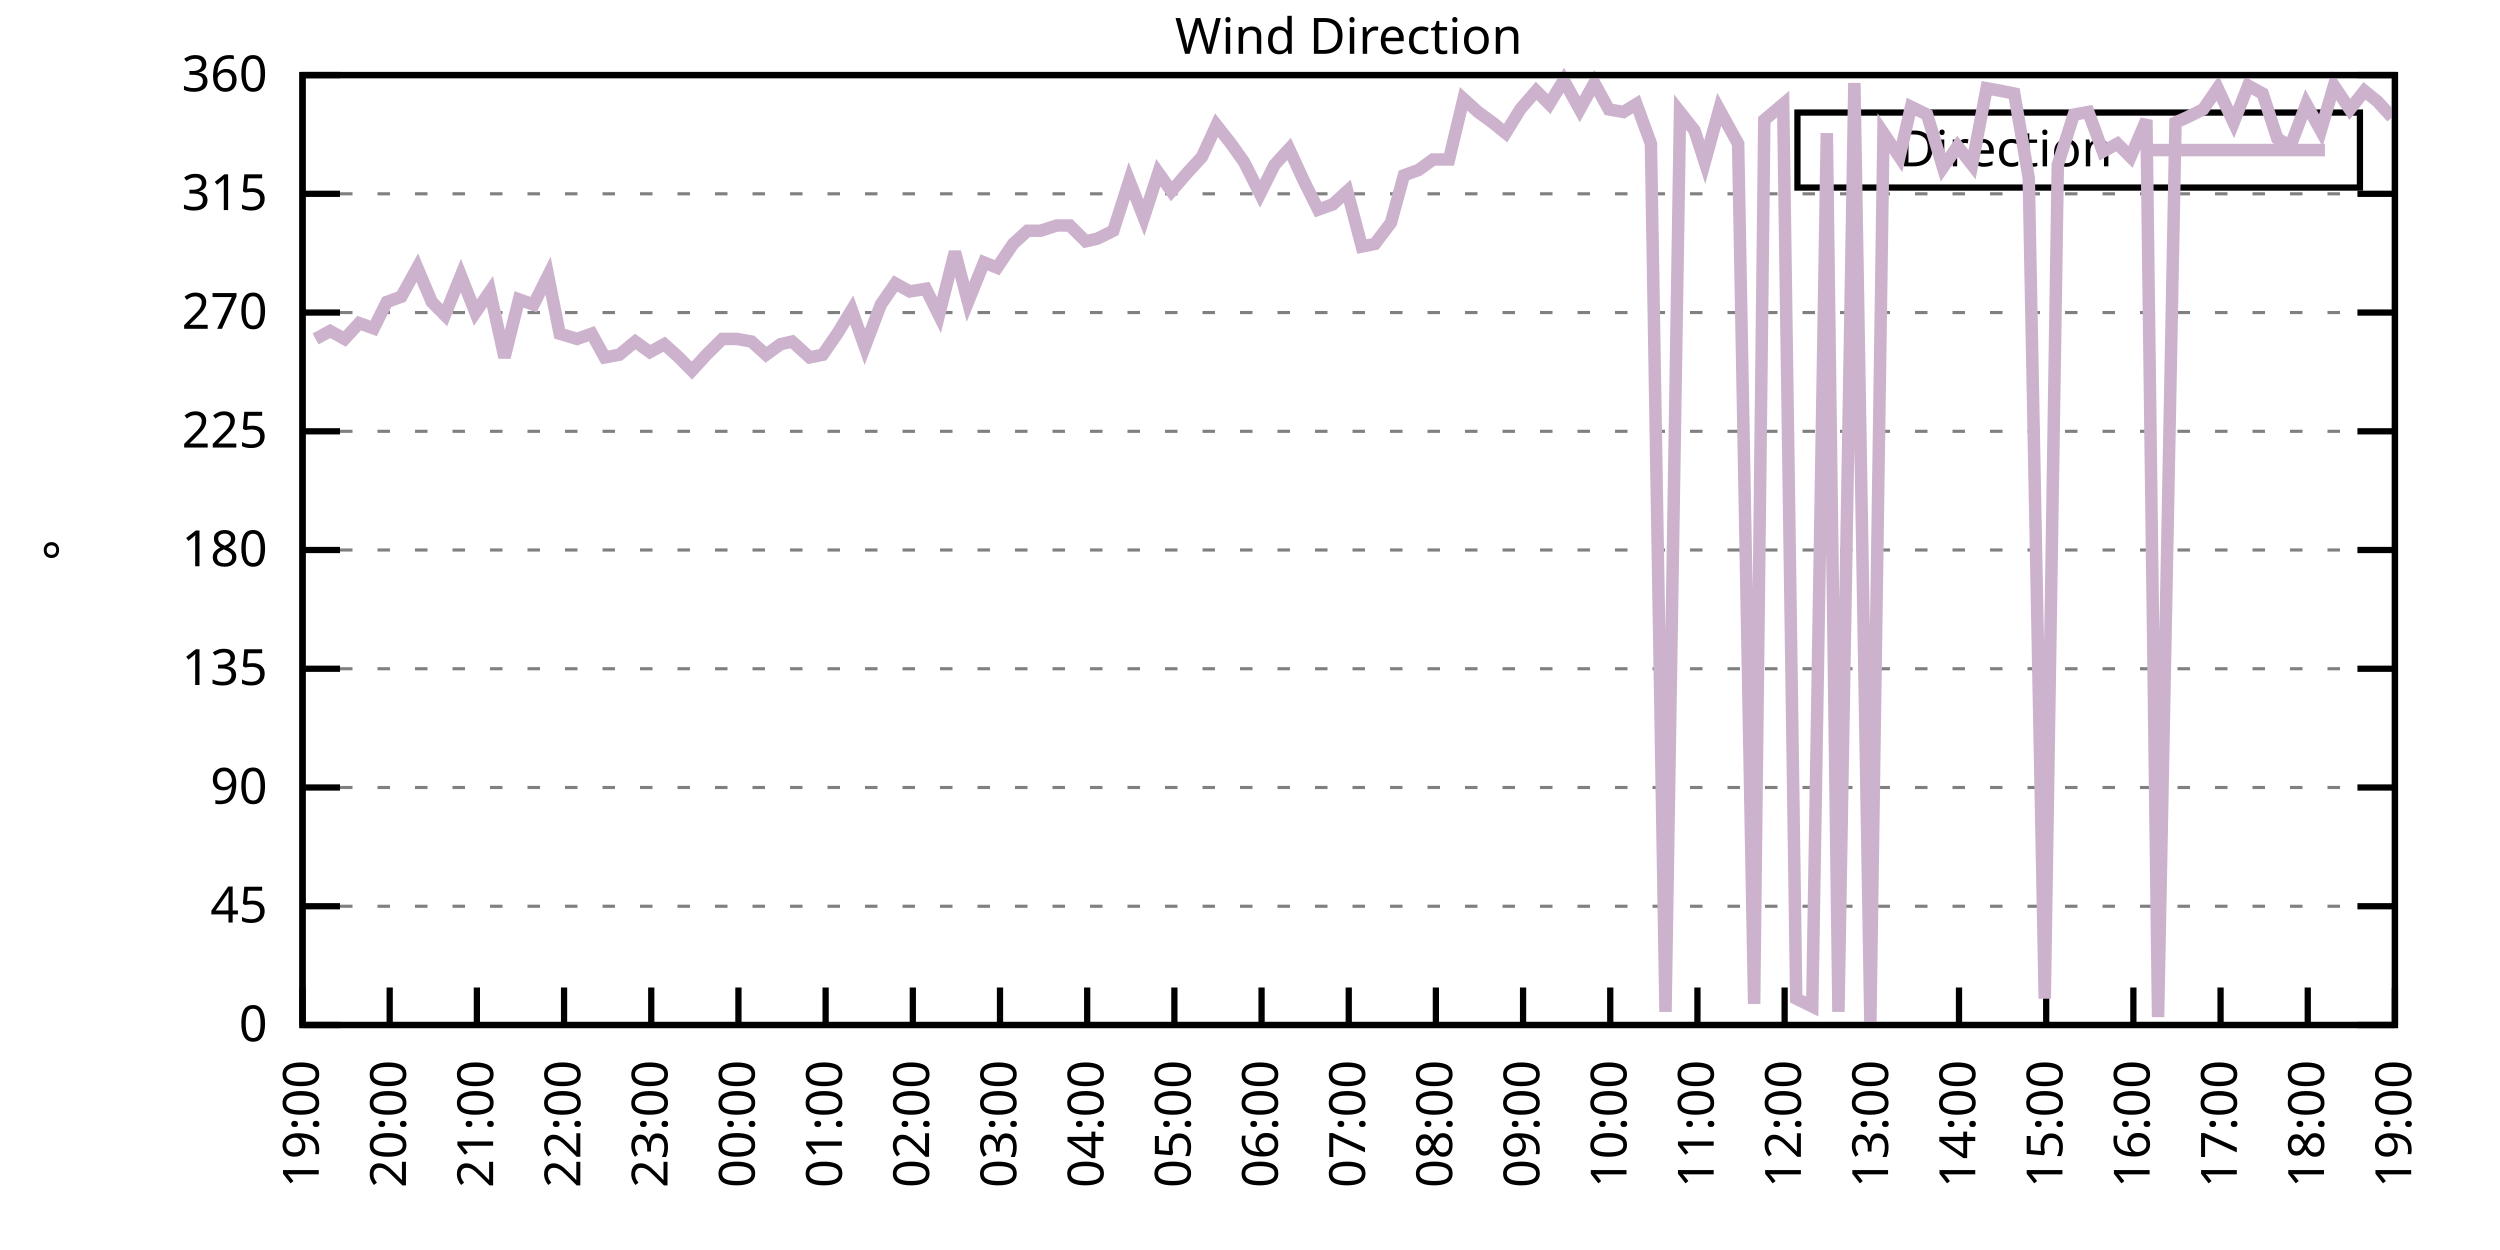
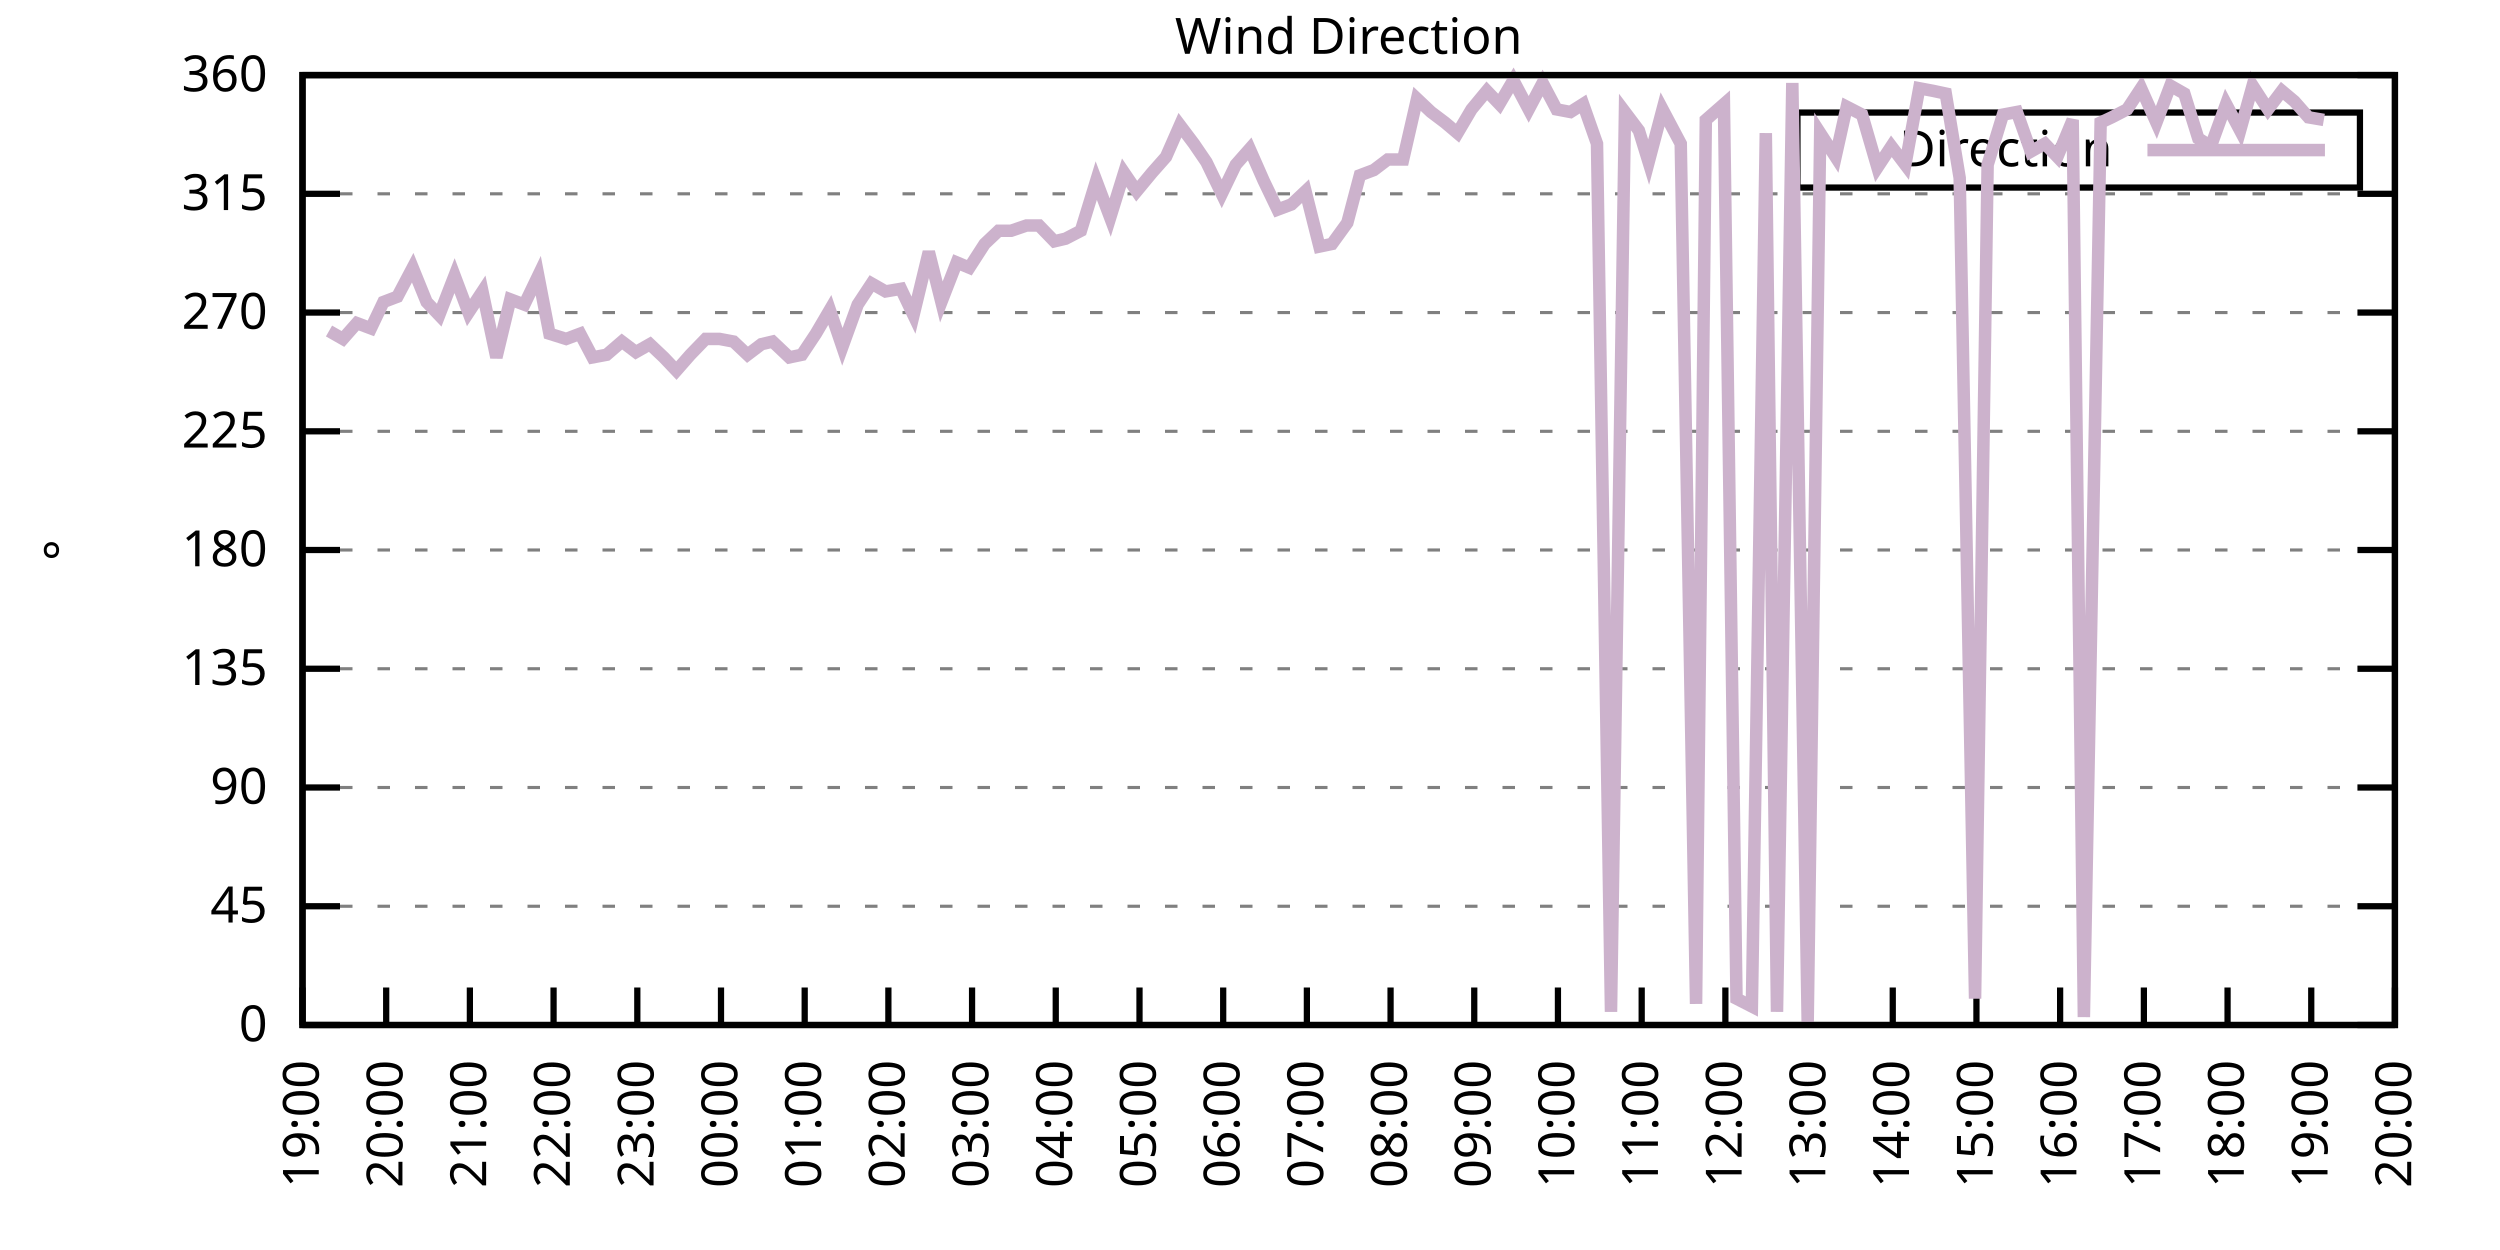
<svg xmlns="http://www.w3.org/2000/svg" xmlns:xlink="http://www.w3.org/1999/xlink" width="400" height="200" viewBox="0 0 400 200">
  <g id="gnuplot_canvas">
    <rect x="0" y="0" width="400" height="200" fill="none" />
    <defs>
      <circle id="gpDot" r="0.5" stroke-width="0.5" stroke="currentColor" />
      <path id="gpPt0" stroke-width="0.333" stroke="currentColor" d="M-1,0 h2 M0,-1 v2" />
      <path id="gpPt1" stroke-width="0.333" stroke="currentColor" d="M-1,-1 L1,1 M1,-1 L-1,1" />
      <path id="gpPt2" stroke-width="0.333" stroke="currentColor" d="M-1,0 L1,0 M0,-1 L0,1 M-1,-1 L1,1 M-1,1 L1,-1" />
      <rect id="gpPt3" stroke-width="0.333" stroke="currentColor" x="-1" y="-1" width="2" height="2" />
      <rect id="gpPt4" stroke-width="0.333" stroke="currentColor" fill="currentColor" x="-1" y="-1" width="2" height="2" />
      <circle id="gpPt5" stroke-width="0.333" stroke="currentColor" cx="0" cy="0" r="1" />
      <use xlink:href="#gpPt5" id="gpPt6" fill="currentColor" stroke="none" />
      <path id="gpPt7" stroke-width="0.333" stroke="currentColor" d="M0,-1.33 L-1.33,0.67 L1.33,0.67 z" />
      <use xlink:href="#gpPt7" id="gpPt8" fill="currentColor" stroke="none" />
      <use xlink:href="#gpPt7" id="gpPt9" stroke="currentColor" transform="rotate(180)" />
      <use xlink:href="#gpPt9" id="gpPt10" fill="currentColor" stroke="none" />
      <use xlink:href="#gpPt3" id="gpPt11" stroke="currentColor" transform="rotate(45)" />
      <use xlink:href="#gpPt11" id="gpPt12" fill="currentColor" stroke="none" />
      <path id="gpPt13" stroke-width="0.333" stroke="currentColor" d="M0,1.330 L1.265,0.411 L0.782,-1.067 L-0.782,-1.076 L-1.265,0.411 z" />
      <use xlink:href="#gpPt13" id="gpPt14" fill="currentColor" stroke="none" />
      <filter id="textbox" filterUnits="objectBoundingBox" x="0" y="0" height="1" width="1">
        <feFlood flood-color="white" flood-opacity="1" result="bgnd" />
        <feComposite in="SourceGraphic" in2="bgnd" operator="atop" />
      </filter>
      <filter id="greybox" filterUnits="objectBoundingBox" x="0" y="0" height="1" width="1">
        <feFlood flood-color="lightgrey" flood-opacity="1" result="grey" />
        <feComposite in="SourceGraphic" in2="grey" operator="atop" />
      </filter>
    </defs>
    <g fill="none" color="white" stroke="currentColor" stroke-width="1.00" stroke-linecap="butt" stroke-linejoin="miter">
</g>
    <g fill="none" color="black" stroke="currentColor" stroke-width="1.00" stroke-linecap="butt" stroke-linejoin="miter">
      <g stroke="none" shape-rendering="crispEdges">
        <polygon fill="rgb(255, 255, 255)" points="48.40,164.00 383.18,164.00 383.18,12.02 48.40,12.02 " />
      </g>
    </g>
    <g fill="none" color="black" stroke="currentColor" stroke-width="1.00" stroke-linecap="butt" stroke-linejoin="miter">
</g>
    <g fill="none" color="black" stroke="black" stroke-width="0.50" stroke-linecap="butt" stroke-linejoin="miter">
</g>
    <g fill="none" color="gray" stroke="currentColor" stroke-width="0.50" stroke-linecap="butt" stroke-linejoin="miter">
      <path stroke="gray" stroke-dasharray="2,4" class="gridline" d="M48.40,164.00 L383.19,164.00  " />
    </g>
    <g fill="none" color="gray" stroke="gray" stroke-width="1.00" stroke-linecap="butt" stroke-linejoin="miter">
</g>
    <g fill="none" color="black" stroke="currentColor" stroke-width="1.00" stroke-linecap="butt" stroke-linejoin="miter">
      <path stroke="black" d="M48.40,164.00 L54.40,164.00 M383.19,164.00 L377.19,164.00  " />
      <g transform="translate(42.80,166.60)" stroke="none" fill="black" font-family="Sans" font-size="8.00" text-anchor="end">
        <text>
          <tspan font-family="Sans"> 0</tspan>
        </text>
      </g>
    </g>
    <g fill="none" color="black" stroke="currentColor" stroke-width="1.00" stroke-linecap="butt" stroke-linejoin="miter">
</g>
    <g fill="none" color="black" stroke="black" stroke-width="0.50" stroke-linecap="butt" stroke-linejoin="miter">
</g>
    <g fill="none" color="gray" stroke="currentColor" stroke-width="0.50" stroke-linecap="butt" stroke-linejoin="miter">
      <path stroke="gray" stroke-dasharray="2,4" class="gridline" d="M48.40,145.00 L383.19,145.00  " />
    </g>
    <g fill="none" color="gray" stroke="gray" stroke-width="1.00" stroke-linecap="butt" stroke-linejoin="miter">
</g>
    <g fill="none" color="black" stroke="currentColor" stroke-width="1.00" stroke-linecap="butt" stroke-linejoin="miter">
      <path stroke="black" d="M48.40,145.00 L54.40,145.00 M383.19,145.00 L377.19,145.00  " />
      <g transform="translate(42.80,147.60)" stroke="none" fill="black" font-family="Sans" font-size="8.00" text-anchor="end">
        <text>
          <tspan font-family="Sans"> 45</tspan>
        </text>
      </g>
    </g>
    <g fill="none" color="black" stroke="currentColor" stroke-width="1.00" stroke-linecap="butt" stroke-linejoin="miter">
</g>
    <g fill="none" color="black" stroke="black" stroke-width="0.50" stroke-linecap="butt" stroke-linejoin="miter">
</g>
    <g fill="none" color="gray" stroke="currentColor" stroke-width="0.50" stroke-linecap="butt" stroke-linejoin="miter">
      <path stroke="gray" stroke-dasharray="2,4" class="gridline" d="M48.40,126.00 L383.19,126.00  " />
    </g>
    <g fill="none" color="gray" stroke="gray" stroke-width="1.00" stroke-linecap="butt" stroke-linejoin="miter">
</g>
    <g fill="none" color="black" stroke="currentColor" stroke-width="1.00" stroke-linecap="butt" stroke-linejoin="miter">
      <path stroke="black" d="M48.40,126.00 L54.40,126.00 M383.19,126.00 L377.19,126.00  " />
      <g transform="translate(42.80,128.60)" stroke="none" fill="black" font-family="Sans" font-size="8.00" text-anchor="end">
        <text>
          <tspan font-family="Sans"> 90</tspan>
        </text>
      </g>
    </g>
    <g fill="none" color="black" stroke="currentColor" stroke-width="1.00" stroke-linecap="butt" stroke-linejoin="miter">
</g>
    <g fill="none" color="black" stroke="black" stroke-width="0.50" stroke-linecap="butt" stroke-linejoin="miter">
</g>
    <g fill="none" color="gray" stroke="currentColor" stroke-width="0.50" stroke-linecap="butt" stroke-linejoin="miter">
      <path stroke="gray" stroke-dasharray="2,4" class="gridline" d="M48.40,107.00 L383.19,107.00  " />
    </g>
    <g fill="none" color="gray" stroke="gray" stroke-width="1.00" stroke-linecap="butt" stroke-linejoin="miter">
</g>
    <g fill="none" color="black" stroke="currentColor" stroke-width="1.00" stroke-linecap="butt" stroke-linejoin="miter">
      <path stroke="black" d="M48.40,107.00 L54.40,107.00 M383.19,107.00 L377.19,107.00  " />
      <g transform="translate(42.80,109.60)" stroke="none" fill="black" font-family="Sans" font-size="8.00" text-anchor="end">
        <text>
          <tspan font-family="Sans"> 135</tspan>
        </text>
      </g>
    </g>
    <g fill="none" color="black" stroke="currentColor" stroke-width="1.00" stroke-linecap="butt" stroke-linejoin="miter">
</g>
    <g fill="none" color="black" stroke="black" stroke-width="0.50" stroke-linecap="butt" stroke-linejoin="miter">
</g>
    <g fill="none" color="gray" stroke="currentColor" stroke-width="0.50" stroke-linecap="butt" stroke-linejoin="miter">
      <path stroke="gray" stroke-dasharray="2,4" class="gridline" d="M48.40,88.00 L383.19,88.00  " />
    </g>
    <g fill="none" color="gray" stroke="gray" stroke-width="1.00" stroke-linecap="butt" stroke-linejoin="miter">
</g>
    <g fill="none" color="black" stroke="currentColor" stroke-width="1.00" stroke-linecap="butt" stroke-linejoin="miter">
      <path stroke="black" d="M48.40,88.00 L54.40,88.00 M383.19,88.00 L377.19,88.00  " />
      <g transform="translate(42.80,90.60)" stroke="none" fill="black" font-family="Sans" font-size="8.00" text-anchor="end">
        <text>
          <tspan font-family="Sans"> 180</tspan>
        </text>
      </g>
    </g>
    <g fill="none" color="black" stroke="currentColor" stroke-width="1.00" stroke-linecap="butt" stroke-linejoin="miter">
</g>
    <g fill="none" color="black" stroke="black" stroke-width="0.50" stroke-linecap="butt" stroke-linejoin="miter">
</g>
    <g fill="none" color="gray" stroke="currentColor" stroke-width="0.50" stroke-linecap="butt" stroke-linejoin="miter">
      <path stroke="gray" stroke-dasharray="2,4" class="gridline" d="M48.40,69.01 L383.19,69.01  " />
    </g>
    <g fill="none" color="gray" stroke="gray" stroke-width="1.00" stroke-linecap="butt" stroke-linejoin="miter">
</g>
    <g fill="none" color="black" stroke="currentColor" stroke-width="1.00" stroke-linecap="butt" stroke-linejoin="miter">
      <path stroke="black" d="M48.40,69.01 L54.40,69.01 M383.19,69.01 L377.19,69.01  " />
      <g transform="translate(42.80,71.61)" stroke="none" fill="black" font-family="Sans" font-size="8.00" text-anchor="end">
        <text>
          <tspan font-family="Sans"> 225</tspan>
        </text>
      </g>
    </g>
    <g fill="none" color="black" stroke="currentColor" stroke-width="1.00" stroke-linecap="butt" stroke-linejoin="miter">
</g>
    <g fill="none" color="black" stroke="black" stroke-width="0.50" stroke-linecap="butt" stroke-linejoin="miter">
</g>
    <g fill="none" color="gray" stroke="currentColor" stroke-width="0.50" stroke-linecap="butt" stroke-linejoin="miter">
      <path stroke="gray" stroke-dasharray="2,4" class="gridline" d="M48.40,50.01 L383.19,50.01  " />
    </g>
    <g fill="none" color="gray" stroke="gray" stroke-width="1.00" stroke-linecap="butt" stroke-linejoin="miter">
</g>
    <g fill="none" color="black" stroke="currentColor" stroke-width="1.00" stroke-linecap="butt" stroke-linejoin="miter">
      <path stroke="black" d="M48.40,50.01 L54.40,50.01 M383.19,50.01 L377.19,50.01  " />
      <g transform="translate(42.80,52.61)" stroke="none" fill="black" font-family="Sans" font-size="8.00" text-anchor="end">
        <text>
          <tspan font-family="Sans"> 270</tspan>
        </text>
      </g>
    </g>
    <g fill="none" color="black" stroke="currentColor" stroke-width="1.00" stroke-linecap="butt" stroke-linejoin="miter">
</g>
    <g fill="none" color="black" stroke="black" stroke-width="0.50" stroke-linecap="butt" stroke-linejoin="miter">
</g>
    <g fill="none" color="gray" stroke="currentColor" stroke-width="0.50" stroke-linecap="butt" stroke-linejoin="miter">
      <path stroke="gray" stroke-dasharray="2,4" class="gridline" d="M48.40,31.01 L383.19,31.01  " />
    </g>
    <g fill="none" color="gray" stroke="gray" stroke-width="1.00" stroke-linecap="butt" stroke-linejoin="miter">
</g>
    <g fill="none" color="black" stroke="currentColor" stroke-width="1.00" stroke-linecap="butt" stroke-linejoin="miter">
      <path stroke="black" d="M48.40,31.01 L54.40,31.01 M383.19,31.01 L377.19,31.01  " />
      <g transform="translate(42.80,33.61)" stroke="none" fill="black" font-family="Sans" font-size="8.00" text-anchor="end">
        <text>
          <tspan font-family="Sans"> 315</tspan>
        </text>
      </g>
    </g>
    <g fill="none" color="black" stroke="currentColor" stroke-width="1.00" stroke-linecap="butt" stroke-linejoin="miter">
</g>
    <g fill="none" color="black" stroke="black" stroke-width="0.50" stroke-linecap="butt" stroke-linejoin="miter">
</g>
    <g fill="none" color="gray" stroke="currentColor" stroke-width="0.50" stroke-linecap="butt" stroke-linejoin="miter">
      <path stroke="gray" stroke-dasharray="2,4" class="gridline" d="M48.40,12.01 L383.19,12.01  " />
    </g>
    <g fill="none" color="gray" stroke="gray" stroke-width="1.00" stroke-linecap="butt" stroke-linejoin="miter">
</g>
    <g fill="none" color="black" stroke="currentColor" stroke-width="1.00" stroke-linecap="butt" stroke-linejoin="miter">
      <path stroke="black" d="M48.40,12.01 L54.40,12.01 M383.19,12.01 L377.19,12.01  " />
      <g transform="translate(42.80,14.61)" stroke="none" fill="black" font-family="Sans" font-size="8.00" text-anchor="end">
        <text>
          <tspan font-family="Sans"> 360</tspan>
        </text>
      </g>
    </g>
    <g fill="none" color="black" stroke="currentColor" stroke-width="1.00" stroke-linecap="butt" stroke-linejoin="miter">
      <path stroke="black" d="M48.40,164.00 L48.40,158.00  " />
      <g transform="translate(51.00,169.60) rotate(270.00)" stroke="none" fill="black" font-family="Sans" font-size="8.00" text-anchor="end">
        <text>
          <tspan font-family="Sans">19:00</tspan>
        </text>
      </g>
    </g>
    <g fill="none" color="black" stroke="currentColor" stroke-width="1.00" stroke-linecap="butt" stroke-linejoin="miter">
-       <path stroke="black" d="M62.35,164.00 L62.35,158.00  " />
-       <g transform="translate(64.95,169.60) rotate(270.00)" stroke="none" fill="black" font-family="Sans" font-size="8.00" text-anchor="end">
+       <path stroke="black" d="M61.79,164.00 L61.79,158.00  " />
+       <g transform="translate(64.39,169.60) rotate(270.00)" stroke="none" fill="black" font-family="Sans" font-size="8.00" text-anchor="end">
        <text>
          <tspan font-family="Sans">20:00</tspan>
        </text>
      </g>
    </g>
    <g fill="none" color="black" stroke="currentColor" stroke-width="1.00" stroke-linecap="butt" stroke-linejoin="miter">
-       <path stroke="black" d="M76.30,164.00 L76.30,158.00  " />
-       <g transform="translate(78.90,169.60) rotate(270.00)" stroke="none" fill="black" font-family="Sans" font-size="8.00" text-anchor="end">
+       <path stroke="black" d="M75.18,164.00 L75.18,158.00  " />
+       <g transform="translate(77.78,169.60) rotate(270.00)" stroke="none" fill="black" font-family="Sans" font-size="8.00" text-anchor="end">
        <text>
          <tspan font-family="Sans">21:00</tspan>
        </text>
      </g>
    </g>
    <g fill="none" color="black" stroke="currentColor" stroke-width="1.00" stroke-linecap="butt" stroke-linejoin="miter">
-       <path stroke="black" d="M90.25,164.00 L90.25,158.00  " />
-       <g transform="translate(92.85,169.60) rotate(270.00)" stroke="none" fill="black" font-family="Sans" font-size="8.00" text-anchor="end">
+       <path stroke="black" d="M88.57,164.00 L88.57,158.00  " />
+       <g transform="translate(91.17,169.60) rotate(270.00)" stroke="none" fill="black" font-family="Sans" font-size="8.00" text-anchor="end">
        <text>
          <tspan font-family="Sans">22:00</tspan>
        </text>
      </g>
    </g>
    <g fill="none" color="black" stroke="currentColor" stroke-width="1.00" stroke-linecap="butt" stroke-linejoin="miter">
-       <path stroke="black" d="M104.20,164.00 L104.20,158.00  " />
-       <g transform="translate(106.80,169.60) rotate(270.00)" stroke="none" fill="black" font-family="Sans" font-size="8.00" text-anchor="end">
+       <path stroke="black" d="M101.97,164.00 L101.97,158.00  " />
+       <g transform="translate(104.57,169.60) rotate(270.00)" stroke="none" fill="black" font-family="Sans" font-size="8.00" text-anchor="end">
        <text>
          <tspan font-family="Sans">23:00</tspan>
        </text>
      </g>
    </g>
    <g fill="none" color="black" stroke="currentColor" stroke-width="1.00" stroke-linecap="butt" stroke-linejoin="miter">
-       <path stroke="black" d="M118.15,164.00 L118.15,158.00  " />
-       <g transform="translate(120.75,169.60) rotate(270.00)" stroke="none" fill="black" font-family="Sans" font-size="8.00" text-anchor="end">
+       <path stroke="black" d="M115.36,164.00 L115.36,158.00  " />
+       <g transform="translate(117.96,169.60) rotate(270.00)" stroke="none" fill="black" font-family="Sans" font-size="8.00" text-anchor="end">
        <text>
          <tspan font-family="Sans">00:00</tspan>
        </text>
      </g>
    </g>
    <g fill="none" color="black" stroke="currentColor" stroke-width="1.00" stroke-linecap="butt" stroke-linejoin="miter">
-       <path stroke="black" d="M132.10,164.00 L132.10,158.00  " />
-       <g transform="translate(134.70,169.60) rotate(270.00)" stroke="none" fill="black" font-family="Sans" font-size="8.00" text-anchor="end">
+       <path stroke="black" d="M128.75,164.00 L128.75,158.00  " />
+       <g transform="translate(131.35,169.60) rotate(270.00)" stroke="none" fill="black" font-family="Sans" font-size="8.00" text-anchor="end">
        <text>
          <tspan font-family="Sans">01:00</tspan>
        </text>
      </g>
    </g>
    <g fill="none" color="black" stroke="currentColor" stroke-width="1.00" stroke-linecap="butt" stroke-linejoin="miter">
-       <path stroke="black" d="M146.05,164.00 L146.05,158.00  " />
-       <g transform="translate(148.65,169.60) rotate(270.00)" stroke="none" fill="black" font-family="Sans" font-size="8.00" text-anchor="end">
+       <path stroke="black" d="M142.14,164.00 L142.14,158.00  " />
+       <g transform="translate(144.74,169.60) rotate(270.00)" stroke="none" fill="black" font-family="Sans" font-size="8.00" text-anchor="end">
        <text>
          <tspan font-family="Sans">02:00</tspan>
        </text>
      </g>
    </g>
    <g fill="none" color="black" stroke="currentColor" stroke-width="1.00" stroke-linecap="butt" stroke-linejoin="miter">
-       <path stroke="black" d="M160.00,164.00 L160.00,158.00  " />
-       <g transform="translate(162.60,169.60) rotate(270.00)" stroke="none" fill="black" font-family="Sans" font-size="8.00" text-anchor="end">
+       <path stroke="black" d="M155.53,164.00 L155.53,158.00  " />
+       <g transform="translate(158.13,169.60) rotate(270.00)" stroke="none" fill="black" font-family="Sans" font-size="8.00" text-anchor="end">
        <text>
          <tspan font-family="Sans">03:00</tspan>
        </text>
      </g>
    </g>
    <g fill="none" color="black" stroke="currentColor" stroke-width="1.00" stroke-linecap="butt" stroke-linejoin="miter">
-       <path stroke="black" d="M173.95,164.00 L173.95,158.00  " />
-       <g transform="translate(176.55,169.60) rotate(270.00)" stroke="none" fill="black" font-family="Sans" font-size="8.00" text-anchor="end">
+       <path stroke="black" d="M168.92,164.00 L168.92,158.00  " />
+       <g transform="translate(171.52,169.60) rotate(270.00)" stroke="none" fill="black" font-family="Sans" font-size="8.00" text-anchor="end">
        <text>
          <tspan font-family="Sans">04:00</tspan>
        </text>
      </g>
    </g>
    <g fill="none" color="black" stroke="currentColor" stroke-width="1.00" stroke-linecap="butt" stroke-linejoin="miter">
-       <path stroke="black" d="M187.90,164.00 L187.90,158.00  " />
-       <g transform="translate(190.50,169.60) rotate(270.00)" stroke="none" fill="black" font-family="Sans" font-size="8.00" text-anchor="end">
+       <path stroke="black" d="M182.32,164.00 L182.32,158.00  " />
+       <g transform="translate(184.92,169.60) rotate(270.00)" stroke="none" fill="black" font-family="Sans" font-size="8.00" text-anchor="end">
        <text>
          <tspan font-family="Sans">05:00</tspan>
        </text>
      </g>
    </g>
    <g fill="none" color="black" stroke="currentColor" stroke-width="1.00" stroke-linecap="butt" stroke-linejoin="miter">
-       <path stroke="black" d="M201.85,164.00 L201.85,158.00  " />
-       <g transform="translate(204.45,169.60) rotate(270.00)" stroke="none" fill="black" font-family="Sans" font-size="8.00" text-anchor="end">
+       <path stroke="black" d="M195.71,164.00 L195.71,158.00  " />
+       <g transform="translate(198.31,169.60) rotate(270.00)" stroke="none" fill="black" font-family="Sans" font-size="8.00" text-anchor="end">
        <text>
          <tspan font-family="Sans">06:00</tspan>
        </text>
      </g>
    </g>
    <g fill="none" color="black" stroke="currentColor" stroke-width="1.00" stroke-linecap="butt" stroke-linejoin="miter">
-       <path stroke="black" d="M215.80,164.00 L215.80,158.00  " />
-       <g transform="translate(218.40,169.60) rotate(270.00)" stroke="none" fill="black" font-family="Sans" font-size="8.00" text-anchor="end">
+       <path stroke="black" d="M209.10,164.00 L209.10,158.00  " />
+       <g transform="translate(211.70,169.60) rotate(270.00)" stroke="none" fill="black" font-family="Sans" font-size="8.00" text-anchor="end">
        <text>
          <tspan font-family="Sans">07:00</tspan>
        </text>
      </g>
    </g>
    <g fill="none" color="black" stroke="currentColor" stroke-width="1.00" stroke-linecap="butt" stroke-linejoin="miter">
-       <path stroke="black" d="M229.74,164.00 L229.74,158.00  " />
-       <g transform="translate(232.34,169.60) rotate(270.00)" stroke="none" fill="black" font-family="Sans" font-size="8.00" text-anchor="end">
+       <path stroke="black" d="M222.49,164.00 L222.49,158.00  " />
+       <g transform="translate(225.09,169.60) rotate(270.00)" stroke="none" fill="black" font-family="Sans" font-size="8.00" text-anchor="end">
        <text>
          <tspan font-family="Sans">08:00</tspan>
        </text>
      </g>
    </g>
    <g fill="none" color="black" stroke="currentColor" stroke-width="1.00" stroke-linecap="butt" stroke-linejoin="miter">
-       <path stroke="black" d="M243.69,164.00 L243.69,158.00  " />
-       <g transform="translate(246.29,169.60) rotate(270.00)" stroke="none" fill="black" font-family="Sans" font-size="8.00" text-anchor="end">
+       <path stroke="black" d="M235.88,164.00 L235.88,158.00  " />
+       <g transform="translate(238.48,169.60) rotate(270.00)" stroke="none" fill="black" font-family="Sans" font-size="8.00" text-anchor="end">
        <text>
          <tspan font-family="Sans">09:00</tspan>
        </text>
      </g>
    </g>
    <g fill="none" color="black" stroke="currentColor" stroke-width="1.00" stroke-linecap="butt" stroke-linejoin="miter">
-       <path stroke="black" d="M257.64,164.00 L257.64,158.00  " />
-       <g transform="translate(260.24,169.60) rotate(270.00)" stroke="none" fill="black" font-family="Sans" font-size="8.00" text-anchor="end">
+       <path stroke="black" d="M249.27,164.00 L249.27,158.00  " />
+       <g transform="translate(251.87,169.60) rotate(270.00)" stroke="none" fill="black" font-family="Sans" font-size="8.00" text-anchor="end">
        <text>
          <tspan font-family="Sans">10:00</tspan>
        </text>
      </g>
    </g>
    <g fill="none" color="black" stroke="currentColor" stroke-width="1.00" stroke-linecap="butt" stroke-linejoin="miter">
-       <path stroke="black" d="M271.59,164.00 L271.59,158.00  " />
-       <g transform="translate(274.19,169.60) rotate(270.00)" stroke="none" fill="black" font-family="Sans" font-size="8.00" text-anchor="end">
+       <path stroke="black" d="M262.67,164.00 L262.67,158.00  " />
+       <g transform="translate(265.27,169.60) rotate(270.00)" stroke="none" fill="black" font-family="Sans" font-size="8.00" text-anchor="end">
        <text>
          <tspan font-family="Sans">11:00</tspan>
        </text>
      </g>
    </g>
    <g fill="none" color="black" stroke="currentColor" stroke-width="1.00" stroke-linecap="butt" stroke-linejoin="miter">
-       <path stroke="black" d="M285.54,164.00 L285.54,158.00  " />
-       <g transform="translate(288.14,169.60) rotate(270.00)" stroke="none" fill="black" font-family="Sans" font-size="8.00" text-anchor="end">
+       <path stroke="black" d="M276.06,164.00 L276.06,158.00  " />
+       <g transform="translate(278.66,169.60) rotate(270.00)" stroke="none" fill="black" font-family="Sans" font-size="8.00" text-anchor="end">
        <text>
          <tspan font-family="Sans">12:00</tspan>
        </text>
      </g>
    </g>
    <g fill="none" color="black" stroke="currentColor" stroke-width="1.00" stroke-linecap="butt" stroke-linejoin="miter">
-       <path stroke="black" d="M299.49,164.00 L299.49,158.00  " />
-       <g transform="translate(302.09,169.60) rotate(270.00)" stroke="none" fill="black" font-family="Sans" font-size="8.00" text-anchor="end">
+       <path stroke="black" d="M289.45,164.00 L289.45,158.00  " />
+       <g transform="translate(292.05,169.60) rotate(270.00)" stroke="none" fill="black" font-family="Sans" font-size="8.00" text-anchor="end">
        <text>
          <tspan font-family="Sans">13:00</tspan>
        </text>
      </g>
    </g>
    <g fill="none" color="black" stroke="currentColor" stroke-width="1.00" stroke-linecap="butt" stroke-linejoin="miter">
-       <path stroke="black" d="M313.44,164.00 L313.44,158.00  " />
-       <g transform="translate(316.04,169.60) rotate(270.00)" stroke="none" fill="black" font-family="Sans" font-size="8.00" text-anchor="end">
+       <path stroke="black" d="M302.84,164.00 L302.84,158.00  " />
+       <g transform="translate(305.44,169.60) rotate(270.00)" stroke="none" fill="black" font-family="Sans" font-size="8.00" text-anchor="end">
        <text>
          <tspan font-family="Sans">14:00</tspan>
        </text>
      </g>
    </g>
    <g fill="none" color="black" stroke="currentColor" stroke-width="1.00" stroke-linecap="butt" stroke-linejoin="miter">
-       <path stroke="black" d="M327.39,164.00 L327.39,158.00  " />
-       <g transform="translate(329.99,169.60) rotate(270.00)" stroke="none" fill="black" font-family="Sans" font-size="8.00" text-anchor="end">
+       <path stroke="black" d="M316.23,164.00 L316.23,158.00  " />
+       <g transform="translate(318.83,169.60) rotate(270.00)" stroke="none" fill="black" font-family="Sans" font-size="8.00" text-anchor="end">
        <text>
          <tspan font-family="Sans">15:00</tspan>
        </text>
      </g>
    </g>
    <g fill="none" color="black" stroke="currentColor" stroke-width="1.00" stroke-linecap="butt" stroke-linejoin="miter">
-       <path stroke="black" d="M341.34,164.00 L341.34,158.00  " />
-       <g transform="translate(343.94,169.60) rotate(270.00)" stroke="none" fill="black" font-family="Sans" font-size="8.00" text-anchor="end">
+       <path stroke="black" d="M329.62,164.00 L329.62,158.00  " />
+       <g transform="translate(332.22,169.60) rotate(270.00)" stroke="none" fill="black" font-family="Sans" font-size="8.00" text-anchor="end">
        <text>
          <tspan font-family="Sans">16:00</tspan>
        </text>
      </g>
    </g>
    <g fill="none" color="black" stroke="currentColor" stroke-width="1.00" stroke-linecap="butt" stroke-linejoin="miter">
-       <path stroke="black" d="M355.29,164.00 L355.29,158.00  " />
-       <g transform="translate(357.89,169.60) rotate(270.00)" stroke="none" fill="black" font-family="Sans" font-size="8.00" text-anchor="end">
+       <path stroke="black" d="M343.02,164.00 L343.02,158.00  " />
+       <g transform="translate(345.62,169.60) rotate(270.00)" stroke="none" fill="black" font-family="Sans" font-size="8.00" text-anchor="end">
        <text>
          <tspan font-family="Sans">17:00</tspan>
        </text>
      </g>
    </g>
    <g fill="none" color="black" stroke="currentColor" stroke-width="1.00" stroke-linecap="butt" stroke-linejoin="miter">
-       <path stroke="black" d="M369.24,164.00 L369.24,158.00  " />
-       <g transform="translate(371.84,169.60) rotate(270.00)" stroke="none" fill="black" font-family="Sans" font-size="8.00" text-anchor="end">
+       <path stroke="black" d="M356.41,164.00 L356.41,158.00  " />
+       <g transform="translate(359.01,169.60) rotate(270.00)" stroke="none" fill="black" font-family="Sans" font-size="8.00" text-anchor="end">
        <text>
          <tspan font-family="Sans">18:00</tspan>
+         </text>
+       </g>
+     </g>
+     <g fill="none" color="black" stroke="currentColor" stroke-width="1.00" stroke-linecap="butt" stroke-linejoin="miter">
+       <path stroke="black" d="M369.80,164.00 L369.80,158.00  " />
+       <g transform="translate(372.40,169.60) rotate(270.00)" stroke="none" fill="black" font-family="Sans" font-size="8.00" text-anchor="end">
+         <text>
+           <tspan font-family="Sans">19:00</tspan>
        </text>
      </g>
    </g>
    <g fill="none" color="black" stroke="currentColor" stroke-width="1.00" stroke-linecap="butt" stroke-linejoin="miter">
      <path stroke="black" d="M383.19,164.00 L383.19,158.00  " />
      <g transform="translate(385.79,169.60) rotate(270.00)" stroke="none" fill="black" font-family="Sans" font-size="8.00" text-anchor="end">
        <text>
-           <tspan font-family="Sans">19:00</tspan>
+           <tspan font-family="Sans">20:00</tspan>
        </text>
      </g>
    </g>
    <g fill="none" color="black" stroke="currentColor" stroke-width="1.00" stroke-linecap="butt" stroke-linejoin="miter">
</g>
    <g fill="none" color="black" stroke="currentColor" stroke-width="1.00" stroke-linecap="butt" stroke-linejoin="miter">
      <path stroke="black" d="M48.40,12.01 L48.40,164.00 L383.19,164.00 L383.19,12.01 L48.40,12.01 Z  " />
    </g>
    <g fill="none" color="black" stroke="currentColor" stroke-width="1.00" stroke-linecap="butt" stroke-linejoin="miter">
</g>
    <g fill="none" color="black" stroke="currentColor" stroke-width="1.00" stroke-linecap="butt" stroke-linejoin="miter">
      <path stroke="black" d="M287.59,30.01 L287.59,18.01 L377.59,18.01 L377.59,30.01 L287.59,30.01 Z  " />
    </g>
    <g id="Wind_direction_plot_1">
      <g fill="none" color="white" stroke="black" stroke-width="2.00" stroke-linecap="butt" stroke-linejoin="miter">
</g>
      <g fill="none" color="black" stroke="currentColor" stroke-width="2.00" stroke-linecap="butt" stroke-linejoin="miter">
        <g transform="translate(337.99,26.61)" stroke="none" fill="black" font-family="Sans" font-size="8.00" text-anchor="end">
          <text>
            <tspan font-family="Sans">Direction</tspan>
          </text>
        </g>
      </g>
      <g fill="none" color="black" stroke="currentColor" stroke-width="2.00" stroke-linecap="butt" stroke-linejoin="miter">
-         <path stroke="rgb(204, 178, 204)" d="M343.59,24.01 L371.99,24.01 M50.49,54.23 L52.82,52.96 L55.14,54.23 L57.47,51.70 L59.79,52.54 L61.88,48.32   L64.21,47.47 L66.77,42.83 L69.09,48.32 L71.18,50.43 L73.74,44.10 L76.07,50.01 L78.39,46.63 L80.72,57.18   L83.04,47.90 L85.37,48.74 L87.69,44.10 L89.55,53.39 L92.34,54.23 L94.67,53.39 L96.76,57.18 L99.08,56.76   L101.64,54.65 L103.97,56.34 L106.29,55.07 L108.62,57.18 L110.71,59.30 L113.03,56.76 L115.59,54.23 L117.92,54.23   L120.24,54.65 L122.57,56.76 L124.89,55.07 L126.75,54.65 L129.54,57.18 L131.63,56.76 L133.96,53.39 L136.28,49.59   L138.37,55.50 L140.93,48.74 L143.26,45.36 L145.58,46.63 L148.14,46.21 L150.23,50.43 L152.79,40.30 L154.88,48.32   L157.44,41.99 L159.53,42.83 L162.09,39.03 L164.41,36.92 L166.51,36.92 L169.06,36.08 L171.16,36.08 L173.71,38.61   L175.57,38.19 L178.13,36.92 L180.69,28.90 L183.01,34.81 L185.34,27.63 L187.43,30.59 L189.99,27.63 L192.31,25.10   L194.64,20.03 L196.96,22.99 L199.06,25.94 L201.61,31.01 L203.94,26.36 L206.26,23.83 L208.59,28.90 L210.91,33.54   L213.24,32.70 L215.56,30.59 L217.89,39.45 L219.98,39.03 L222.54,35.65 L224.63,28.05 L226.95,27.21 L229.28,25.52   L231.84,25.52 L234.16,15.81 L236.49,17.92 L238.81,19.61 L240.90,21.30 L243.23,17.50 L245.79,14.54 L247.88,16.65   L250.20,12.85 L252.76,17.50 L255.09,13.28 L257.41,17.50 L259.74,17.92 L261.83,16.65 L264.15,22.99 L266.48,161.89   L268.80,17.92 L271.13,20.88 L272.76,25.94 L275.08,17.50 L278.10,22.99 L280.66,160.62 L282.29,19.19 L285.31,16.65   L287.40,159.78 L289.96,161.04 L292.29,21.30 L294.15,161.89 L296.70,13.28 L299.26,163.58 L301.35,21.30 L303.91,25.10   L305.77,17.08 L308.33,18.34 L310.88,26.79 L313.21,23.41 L315.53,26.36 L317.86,14.12 L320.18,14.54 L322.28,14.97   L324.60,28.48 L327.16,159.78 L329.25,26.36 L331.81,18.34 L334.13,17.92 L336.46,24.25 L338.78,22.99 L340.88,25.10   L343.43,19.19 L345.29,162.73 L348.08,19.61 L349.94,18.77 L352.50,17.50 L354.83,14.12 L357.38,19.61 L359.71,13.70   L362.03,14.97 L364.36,22.14 L366.45,23.41 L369.01,16.65 L371.33,20.88 L373.43,13.70 L375.98,17.50 L378.31,14.54   L380.40,16.23 L382.73,18.77  " />
+         <path stroke="rgb(204, 178, 204)" d="M343.59,24.01 L371.99,24.01 M52.64,52.96 L54.87,54.23 L57.10,51.70 L59.34,52.54 L61.35,48.32 L63.58,47.47   L66.03,42.83 L68.26,48.32 L70.27,50.43 L72.73,44.10 L74.96,50.01 L77.19,46.63 L79.42,57.18 L81.66,47.90   L83.89,48.74 L86.12,44.10 L87.91,53.39 L90.58,54.23 L92.82,53.39 L94.82,57.18 L97.06,56.76 L99.51,54.65   L101.74,56.34 L103.98,55.07 L106.21,57.18 L108.22,59.30 L110.45,56.76 L112.90,54.23 L115.13,54.23 L117.37,54.65   L119.60,56.76 L121.83,55.07 L123.62,54.65 L126.29,57.18 L128.30,56.76 L130.54,53.39 L132.77,49.59 L134.78,55.50   L137.23,48.74 L139.46,45.36 L141.69,46.63 L144.15,46.21 L146.16,50.43 L148.61,40.30 L150.62,48.32 L153.08,41.99   L155.09,42.83 L157.54,39.03 L159.77,36.92 L161.78,36.92 L164.24,36.08 L166.25,36.08 L168.70,38.61 L170.49,38.19   L172.94,36.92 L175.40,28.90 L177.63,34.81 L179.86,27.63 L181.87,30.59 L184.32,27.63 L186.56,25.10 L188.79,20.03   L191.02,22.99 L193.03,25.94 L195.48,31.01 L197.72,26.36 L199.95,23.83 L202.18,28.90 L204.41,33.54 L206.64,32.70   L208.88,30.59 L211.11,39.45 L213.12,39.03 L215.57,35.65 L217.58,28.05 L219.81,27.21 L222.04,25.52 L224.50,25.52   L226.73,15.81 L228.96,17.92 L231.20,19.61 L233.20,21.30 L235.44,17.50 L237.89,14.54 L239.90,16.65 L242.13,12.85   L244.59,17.50 L246.82,13.28 L249.05,17.50 L251.28,17.92 L253.29,16.65 L255.52,22.99 L257.76,161.89 L259.99,17.92   L262.22,20.88 L263.78,25.94 L266.01,17.50 L268.92,22.99 L271.37,160.62 L272.93,19.19 L275.83,16.65 L277.84,159.78   L280.30,161.04 L282.53,21.30 L284.32,161.89 L286.77,13.28 L289.23,163.58 L291.23,21.30 L293.69,25.10 L295.48,17.08   L297.93,18.34 L300.39,26.79 L302.62,23.41 L304.85,26.36 L307.08,14.12 L309.31,14.54 L311.32,14.97 L313.55,28.48   L316.01,159.78 L318.02,26.36 L320.47,18.34 L322.70,17.92 L324.94,24.25 L327.17,22.99 L329.18,25.10 L331.63,19.19   L333.42,162.73 L336.10,19.61 L337.88,18.77 L340.34,17.50 L342.57,14.12 L345.02,19.61 L347.26,13.70 L349.49,14.97   L351.72,22.14 L353.73,23.41 L356.18,16.65 L358.42,20.88 L360.42,13.70 L362.88,17.50 L365.11,14.54 L367.12,16.23   L369.35,18.77 L371.81,19.19  " />
      </g>
    </g>
    <g fill="none" color="black" stroke="currentColor" stroke-width="2.00" stroke-linecap="butt" stroke-linejoin="miter">
</g>
    <g fill="none" color="black" stroke="black" stroke-width="1.00" stroke-linecap="butt" stroke-linejoin="miter">
</g>
    <g fill="none" color="black" stroke="currentColor" stroke-width="1.00" stroke-linecap="butt" stroke-linejoin="miter">
      <path stroke="black" d="M48.40,12.01 L48.40,164.00 L383.19,164.00 L383.19,12.01 L48.40,12.01 Z  " />
      <g transform="translate(12.80,88.01) rotate(270.00)" stroke="none" fill="black" font-family="Sans" font-size="8.00" text-anchor="middle">
        <text>
          <tspan font-family="Sans">°</tspan>
        </text>
      </g>
    </g>
    <g fill="none" color="black" stroke="currentColor" stroke-width="1.00" stroke-linecap="butt" stroke-linejoin="miter">
</g>
    <g fill="none" color="black" stroke="currentColor" stroke-width="1.00" stroke-linecap="butt" stroke-linejoin="miter">
      <g transform="translate(215.79,8.61)" stroke="none" fill="black" font-family="Sans" font-size="8.00" text-anchor="middle">
        <text>
          <tspan font-family="Sans">Wind Direction</tspan>
        </text>
      </g>
    </g>
    <g fill="none" color="black" stroke="currentColor" stroke-width="1.00" stroke-linecap="butt" stroke-linejoin="miter">
</g>
  </g>
</svg>
